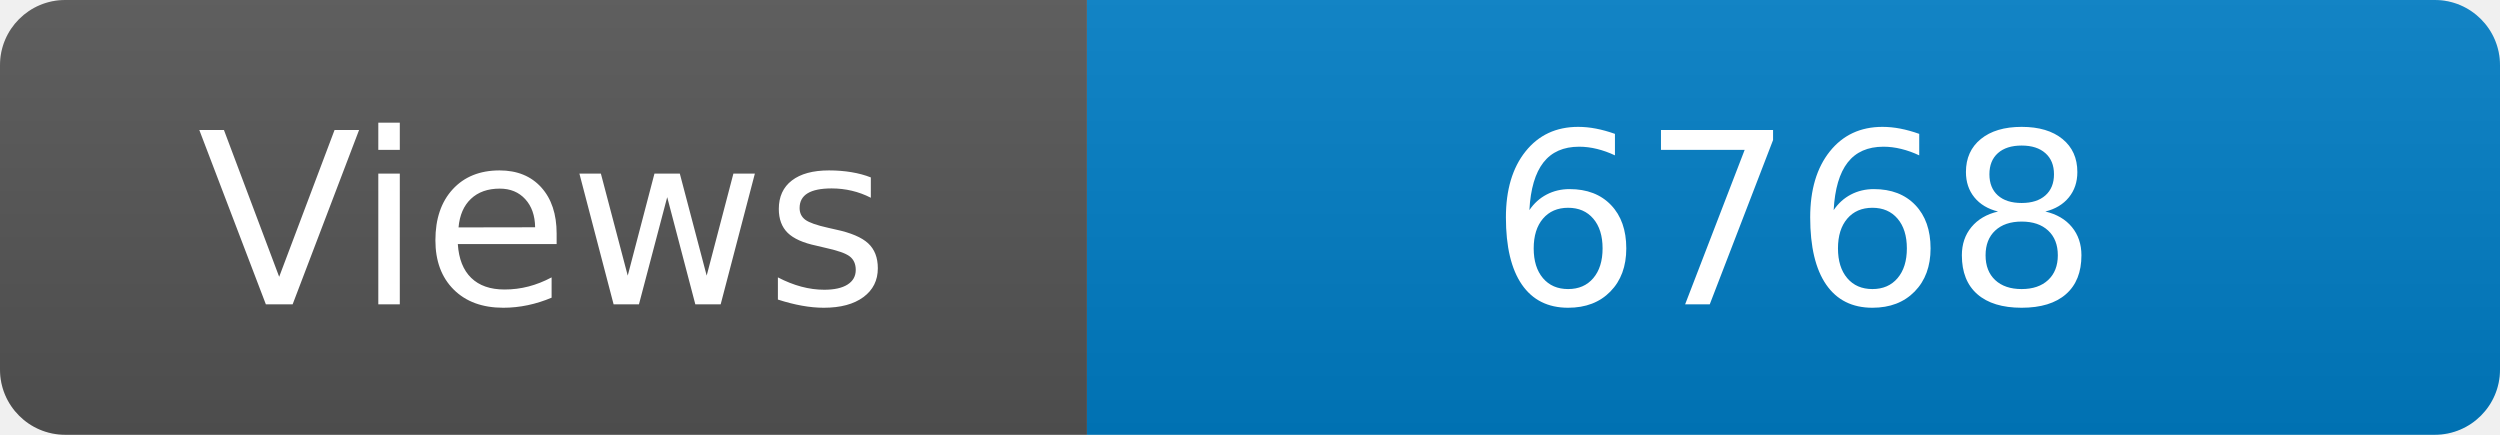
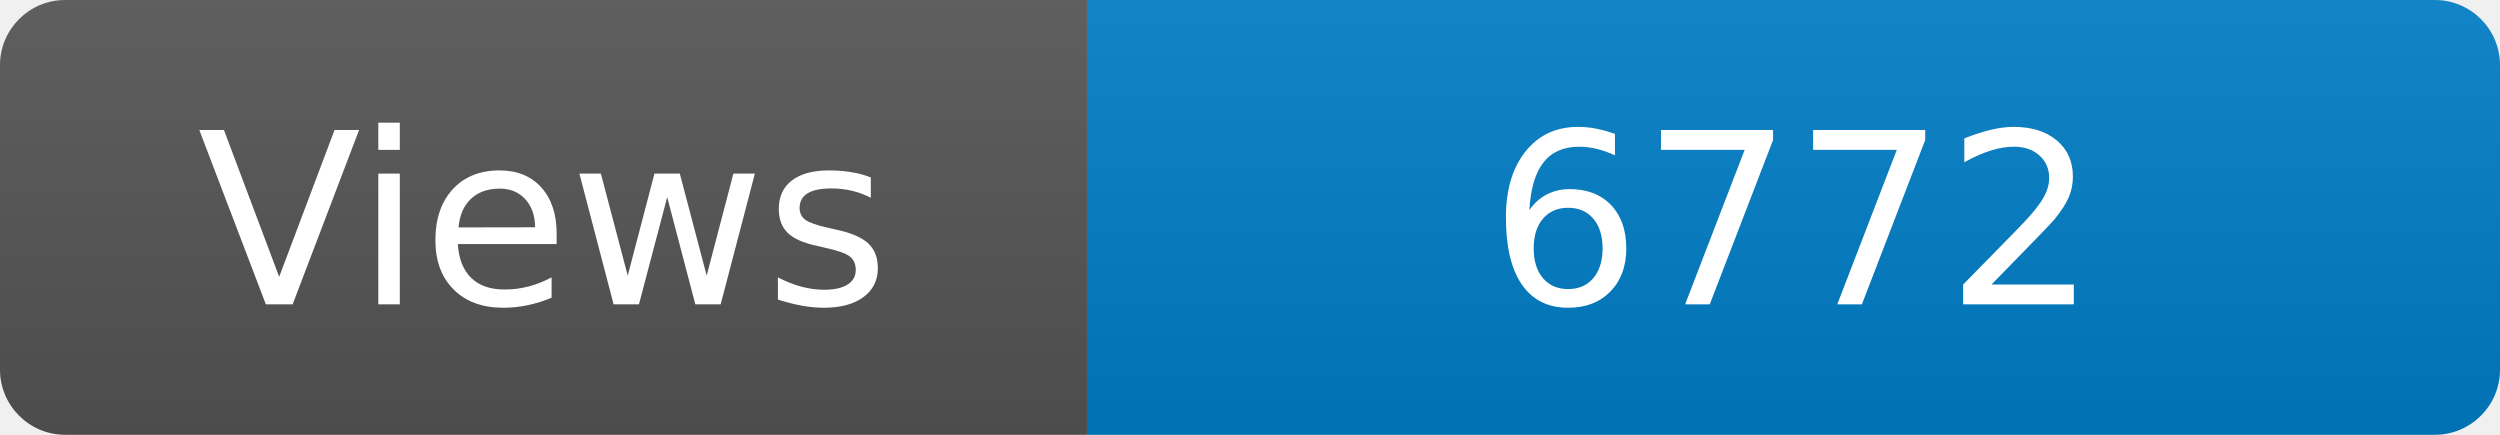
<svg xmlns="http://www.w3.org/2000/svg" width="115" height="20" role="img" aria-label="Maintained?: yes">
  <linearGradient id="s" x2="0" y2="100%">
    <stop offset="0" stop-color="#bbb" stop-opacity=".1" />
    <stop offset="1" stop-opacity=".1" />
  </linearGradient>
  <clipPath id="r">
    <rect width="115" height="20" rx="3" fill="#fff" />
  </clipPath>
  <g clip-path="url(#r)">
    <rect width="50" height="20" fill="#555" />
    <rect x="50" width="160" height="20" fill="#007ec6" />
    <rect width="115" height="20" fill="url(#s)" />
  </g>
  <g fill="#fff" text-anchor="middle" font-family="Verdana,Geneva,DejaVu Sans,sans-serif" font-size="110">
    <text x="250" y="140" transform="scale(.1)" fill="#fff">Views</text>
-     <text x="825" y="140" transform="scale(.1)" fill="#fff">6768</text>
+     <text x="825" y="140" transform="scale(.1)" fill="#fff">6772</text>
  </g>
</svg>
